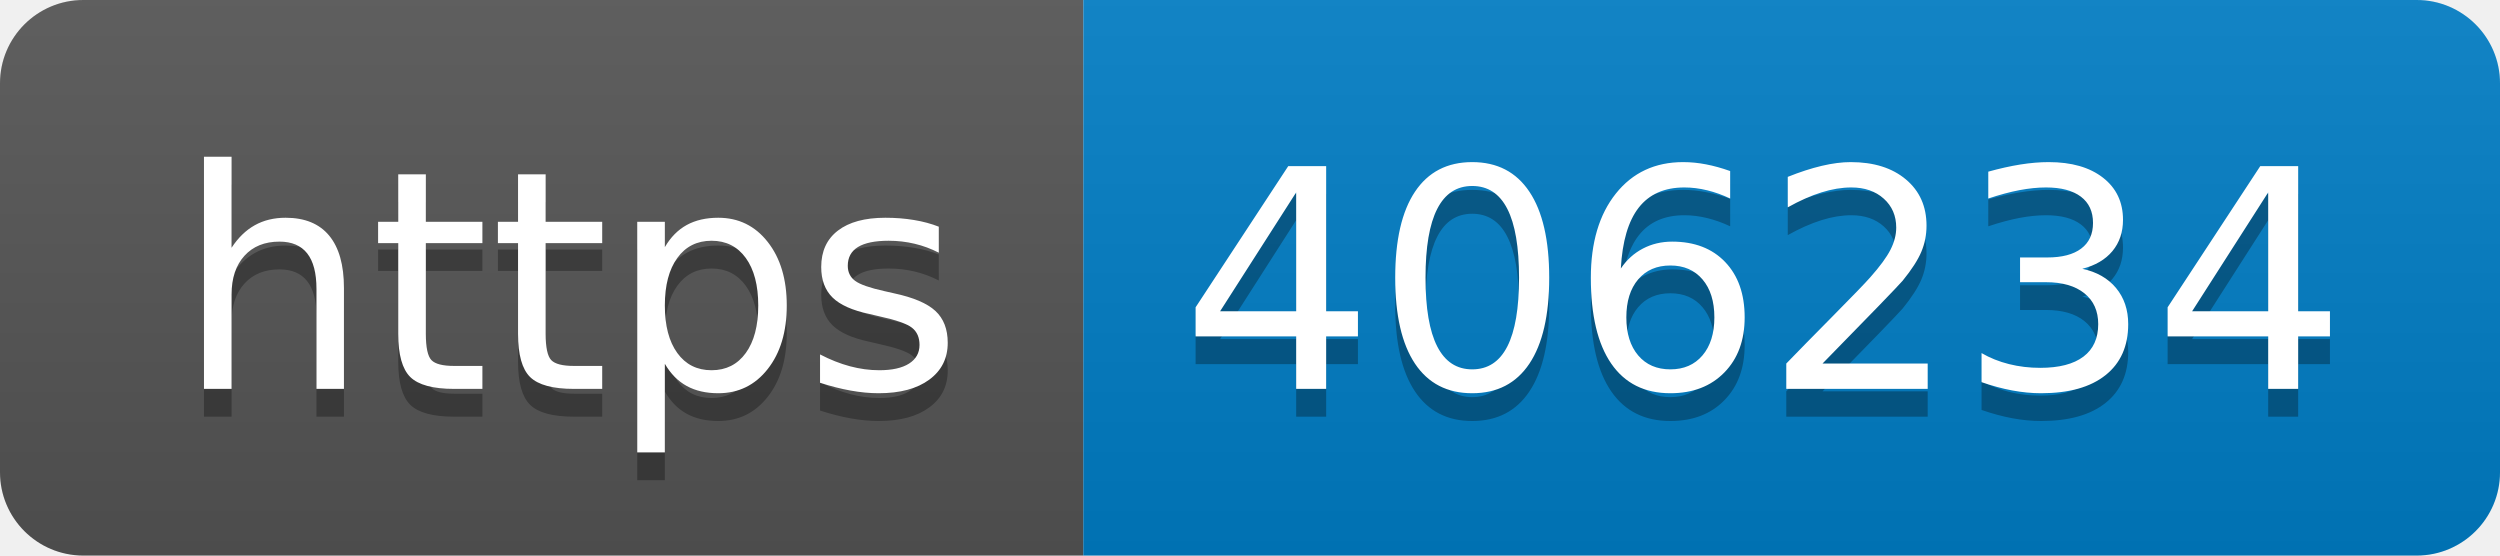
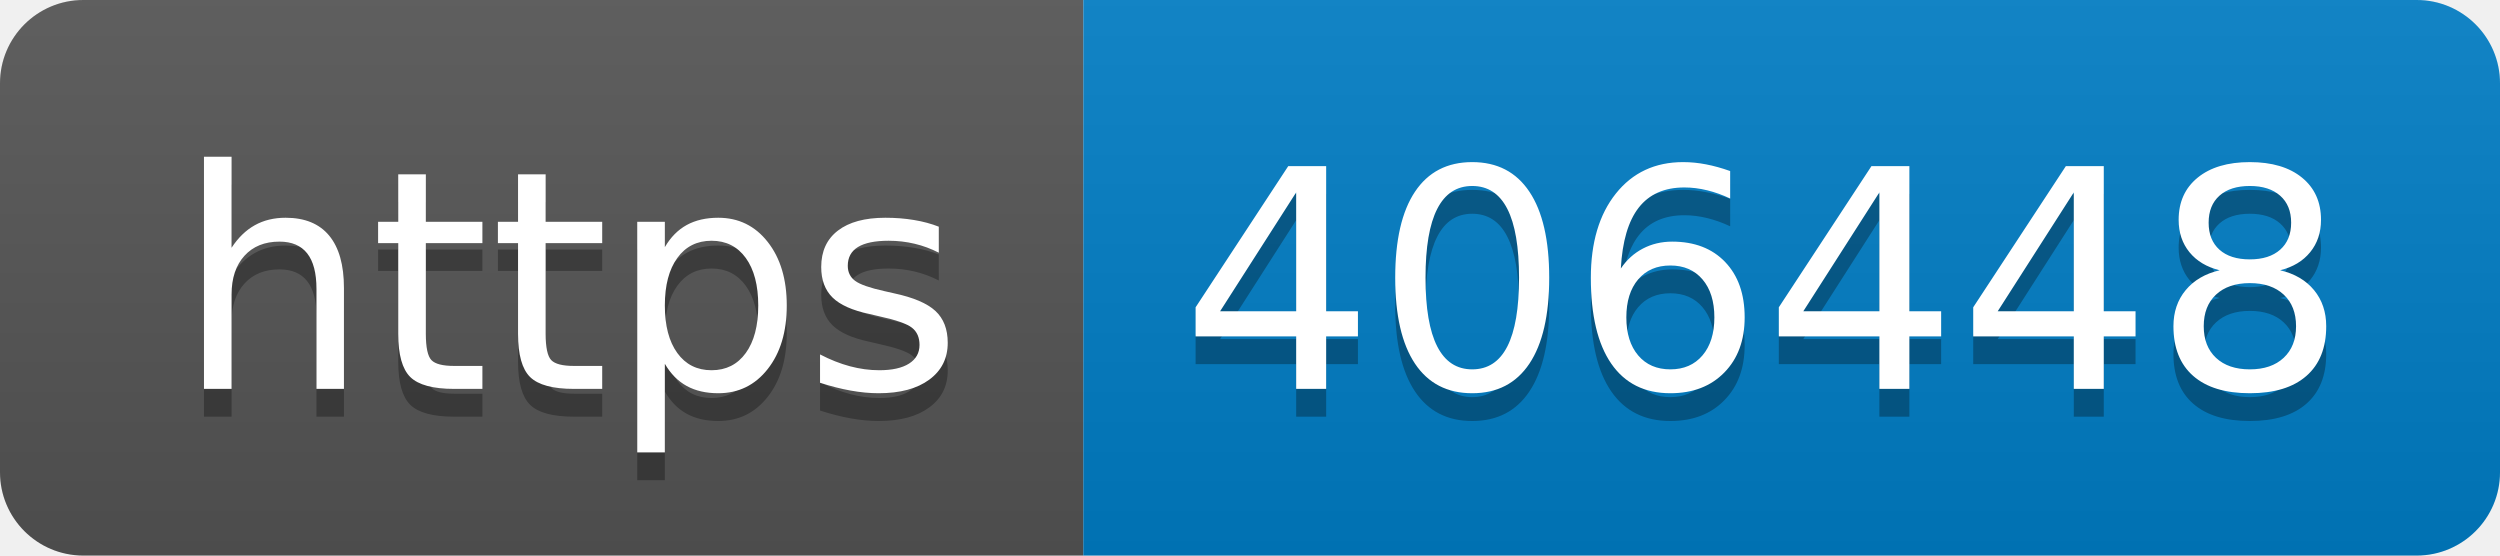
- <svg xmlns="http://www.w3.org/2000/svg" width="90" height="20" role="img" aria-label="https: 406234">
+ <svg xmlns="http://www.w3.org/2000/svg" width="90" height="20" role="img" aria-label="https: 406448">
  <linearGradient id="s" x2="0" y2="100%">
    <stop offset="0" stop-color="#bbb" stop-opacity=".1" />
    <stop offset="1" stop-opacity=".1" />
  </linearGradient>
  <clipPath id="r">
    <rect width="90" height="20" rx="3" fill="#fff" />
  </clipPath>
  <g clip-path="url(#r)">
    <rect width="39" height="20" fill="#555" />
    <rect x="39" width="51" height="20" fill="#007ec6" />
    <rect width="90" height="20" fill="url(#s)" />
  </g>
  <g fill="#fff" text-anchor="middle" font-family="Verdana,Geneva,DejaVu Sans,sans-serif" text-rendering="geometricPrecision" font-size="110">
    <text aria-hidden="true" x="205" y="150" fill="#010101" fill-opacity=".3" transform="scale(.1)" textLength="290">https</text>
    <text x="205" y="140" transform="scale(.1)" fill="#fff" textLength="290">https</text>
-     <text aria-hidden="true" x="635" y="150" fill="#010101" fill-opacity=".3" transform="scale(.1)" textLength="410">406234</text>
-     <text x="635" y="140" transform="scale(.1)" fill="#fff" textLength="410">406234</text>
+     <text aria-hidden="true" x="635" y="150" fill="#010101" fill-opacity=".3" transform="scale(.1)" textLength="410">406448</text>
+     <text x="635" y="140" transform="scale(.1)" fill="#fff" textLength="410">406448</text>
  </g>
</svg>
